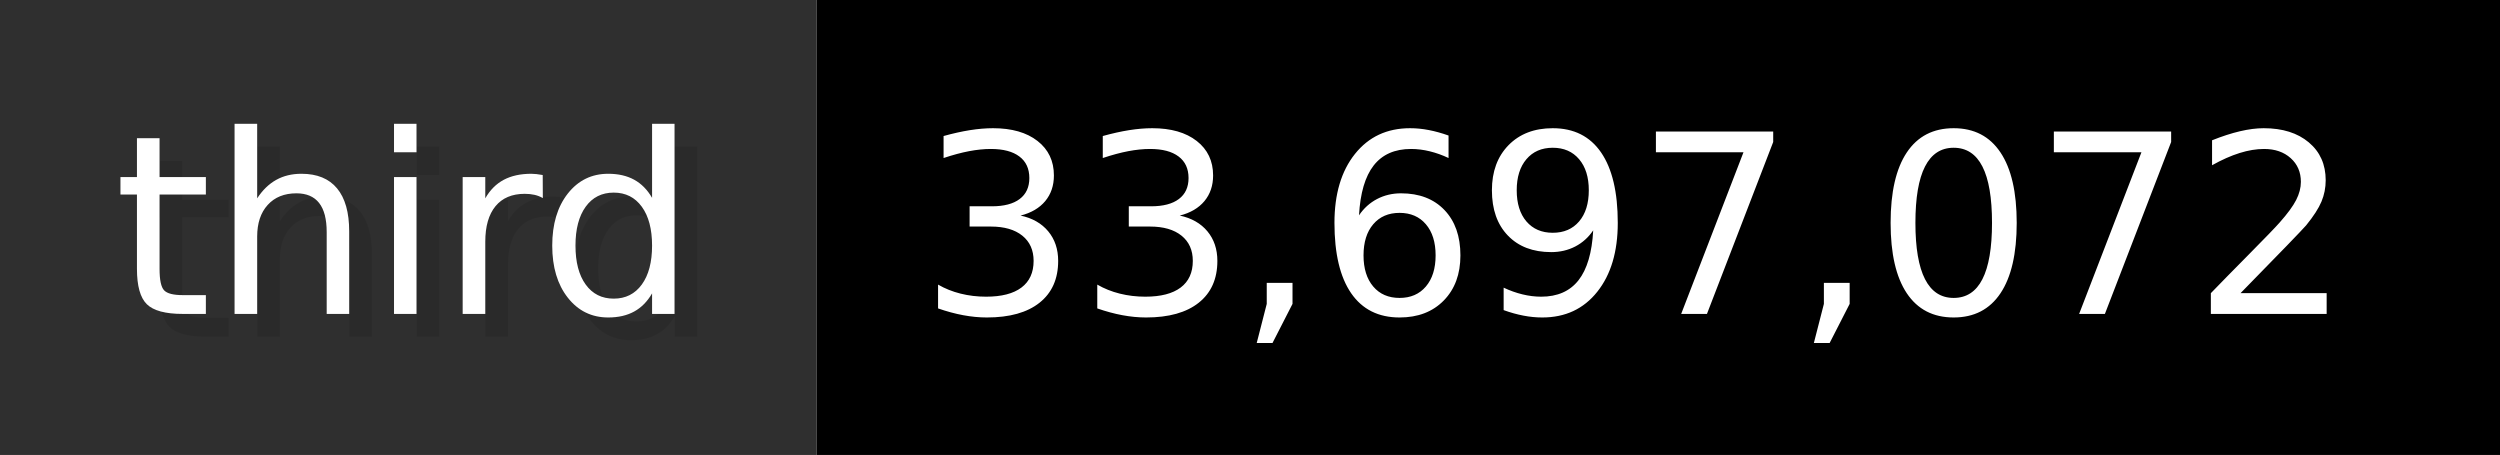
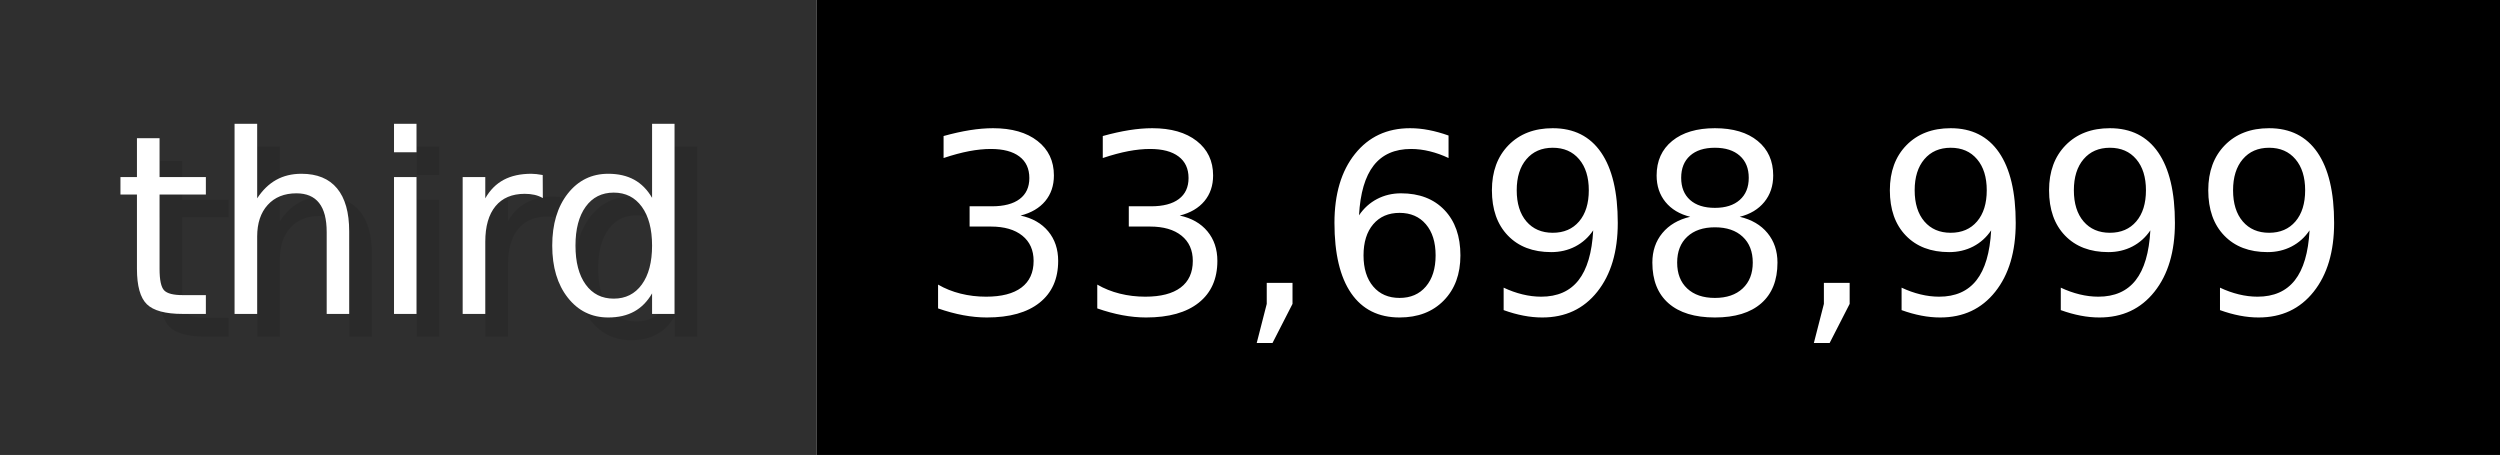
- <svg xmlns="http://www.w3.org/2000/svg" width="109.9" height="20" viewBox="0 0 1099 200" role="img" aria-label="third: 33,697,072">
+ <svg xmlns="http://www.w3.org/2000/svg" width="109.9" height="20" viewBox="0 0 1099 200" role="img" aria-label="third: 33,698,999">
  <g>
    <rect fill="#2F2F2F" width="359" height="200" />
    <rect fill="#" x="359" width="740" height="200" />
  </g>
  <g aria-hidden="true" fill="#fff" text-anchor="start" font-family="Verdana,DejaVu Sans,sans-serif" font-size="110">
    <text x="60" y="148" textLength="259" fill="#000" opacity="0.1">third</text>
    <text x="50" y="138" textLength="259">third</text>
-     <text x="414" y="148" textLength="640" fill="#000" opacity="0.1">33,697,072</text>
-     <text x="404" y="138" textLength="640">33,697,072</text>
+     <text x="414" y="148" textLength="640" fill="#000" opacity="0.1">33,698,999</text>
+     <text x="404" y="138" textLength="640">33,698,999</text>
  </g>
</svg>
